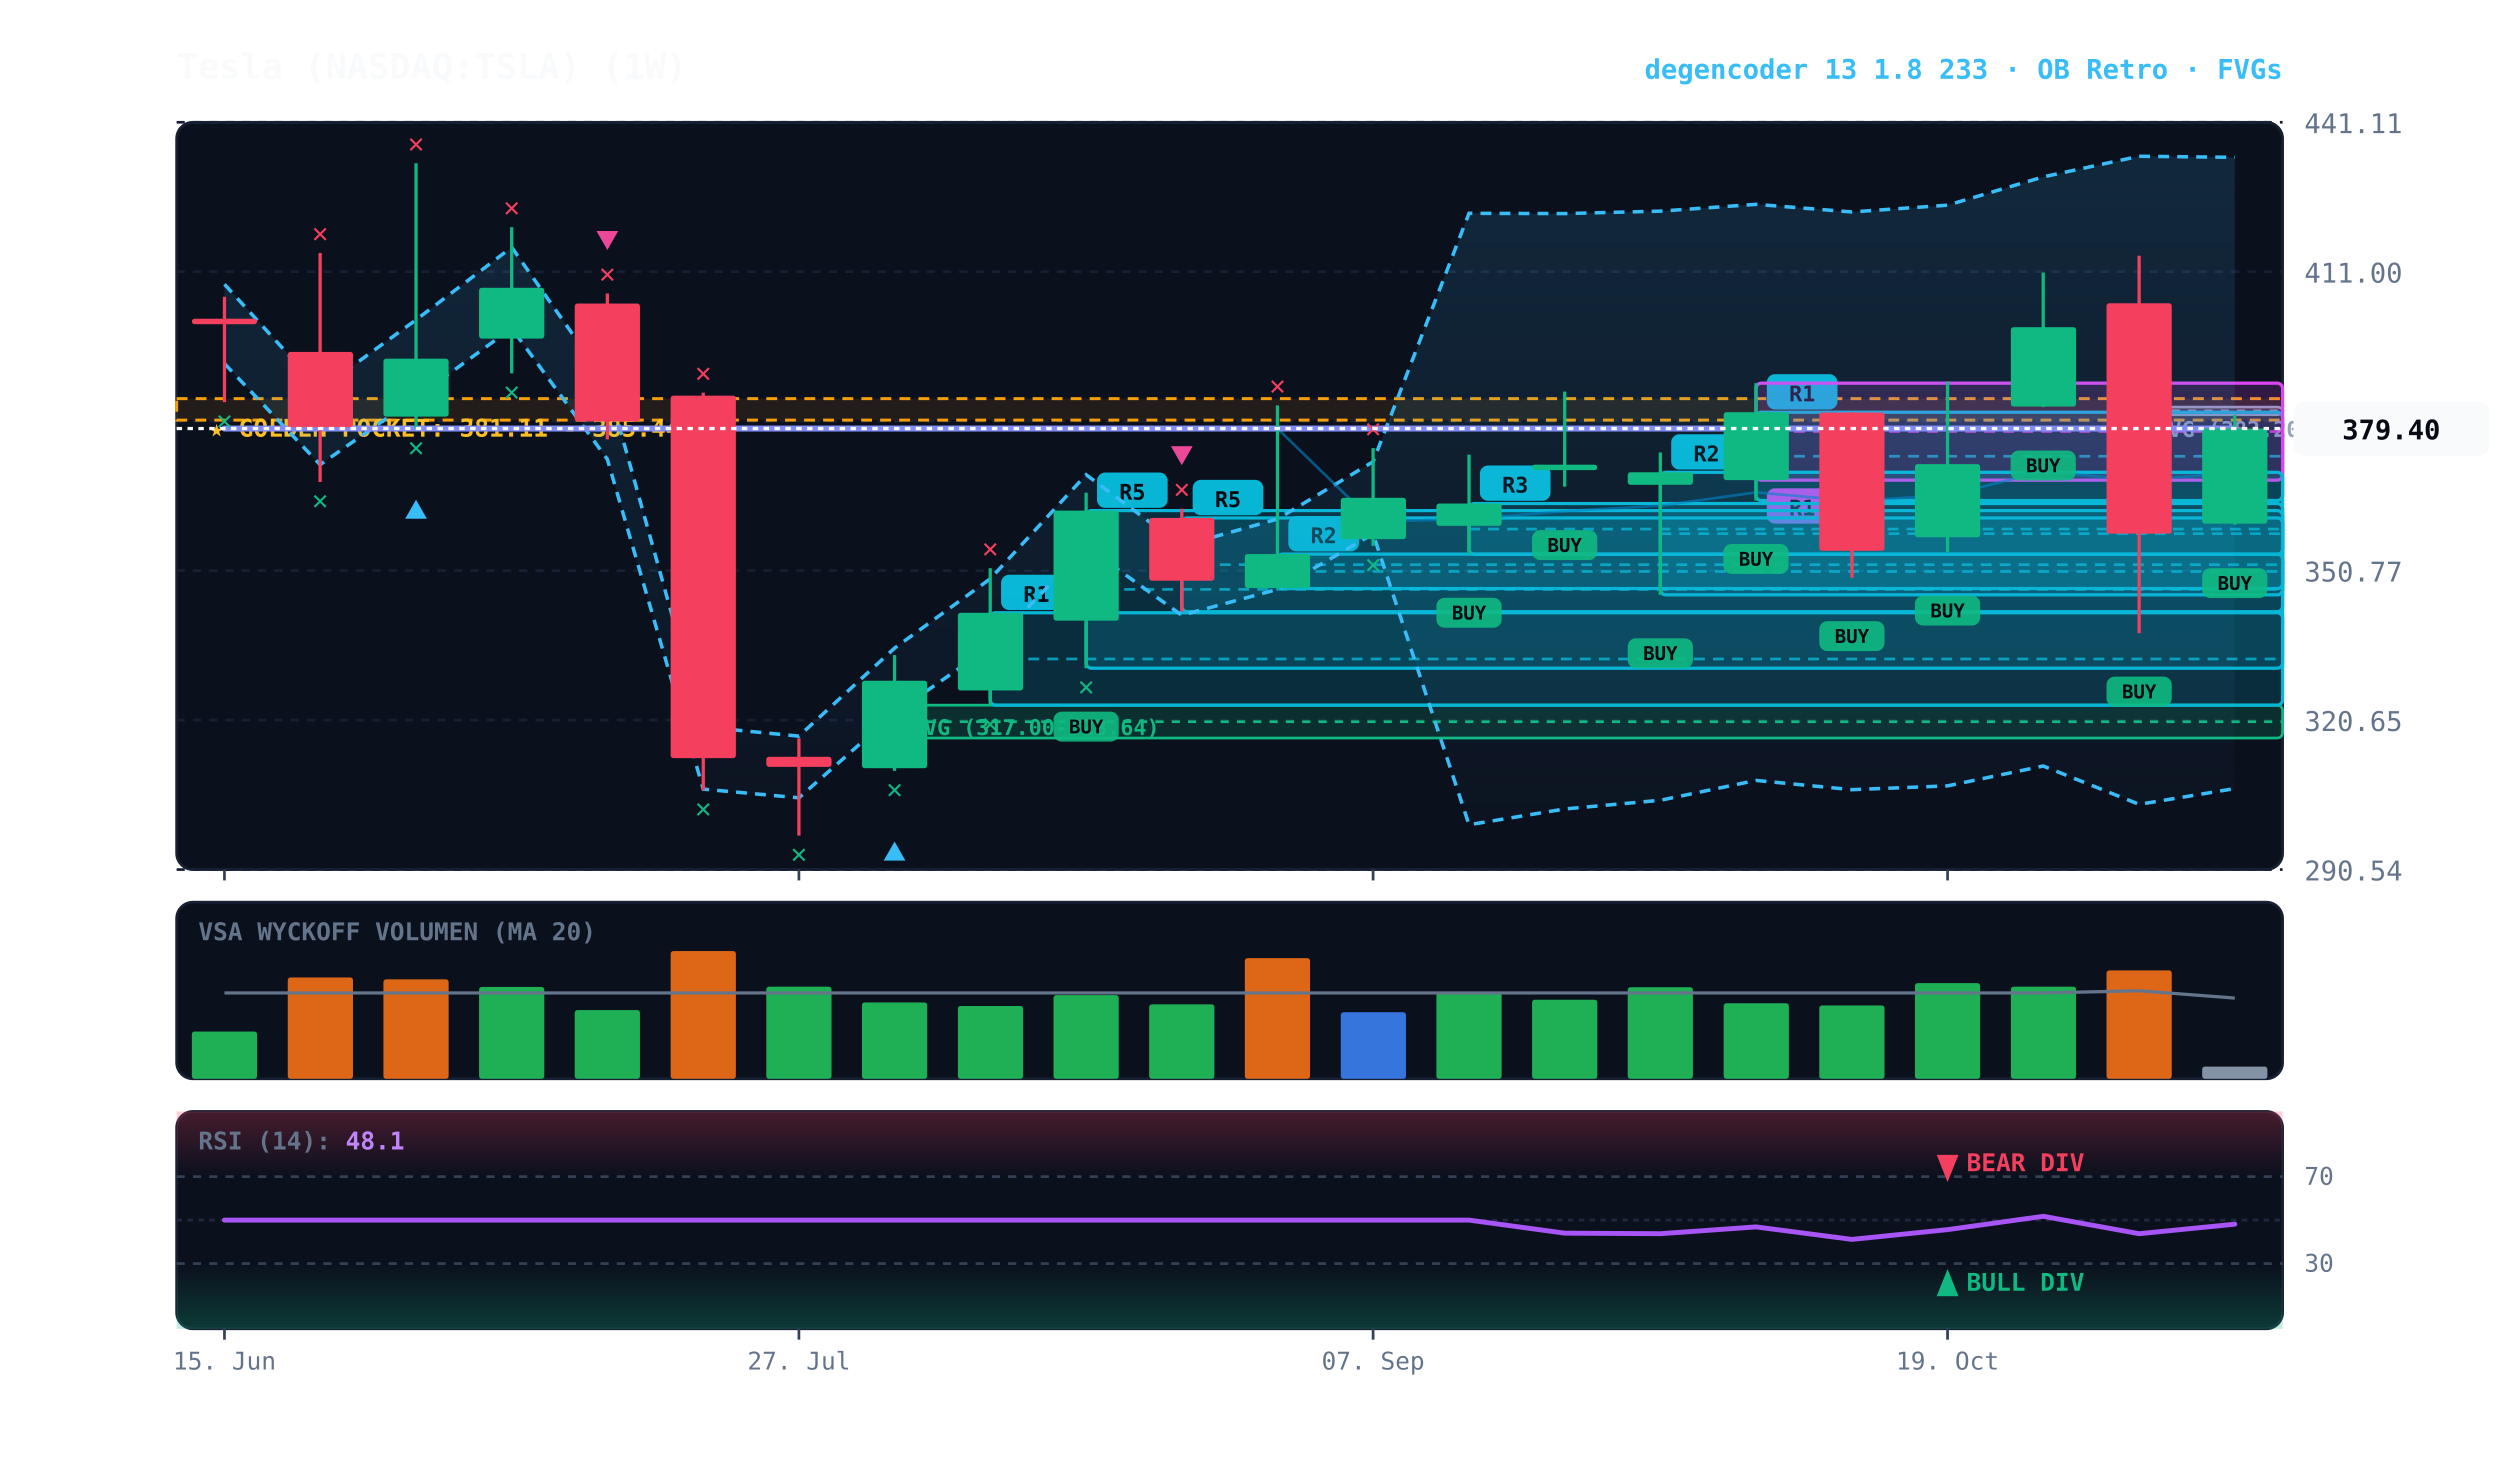
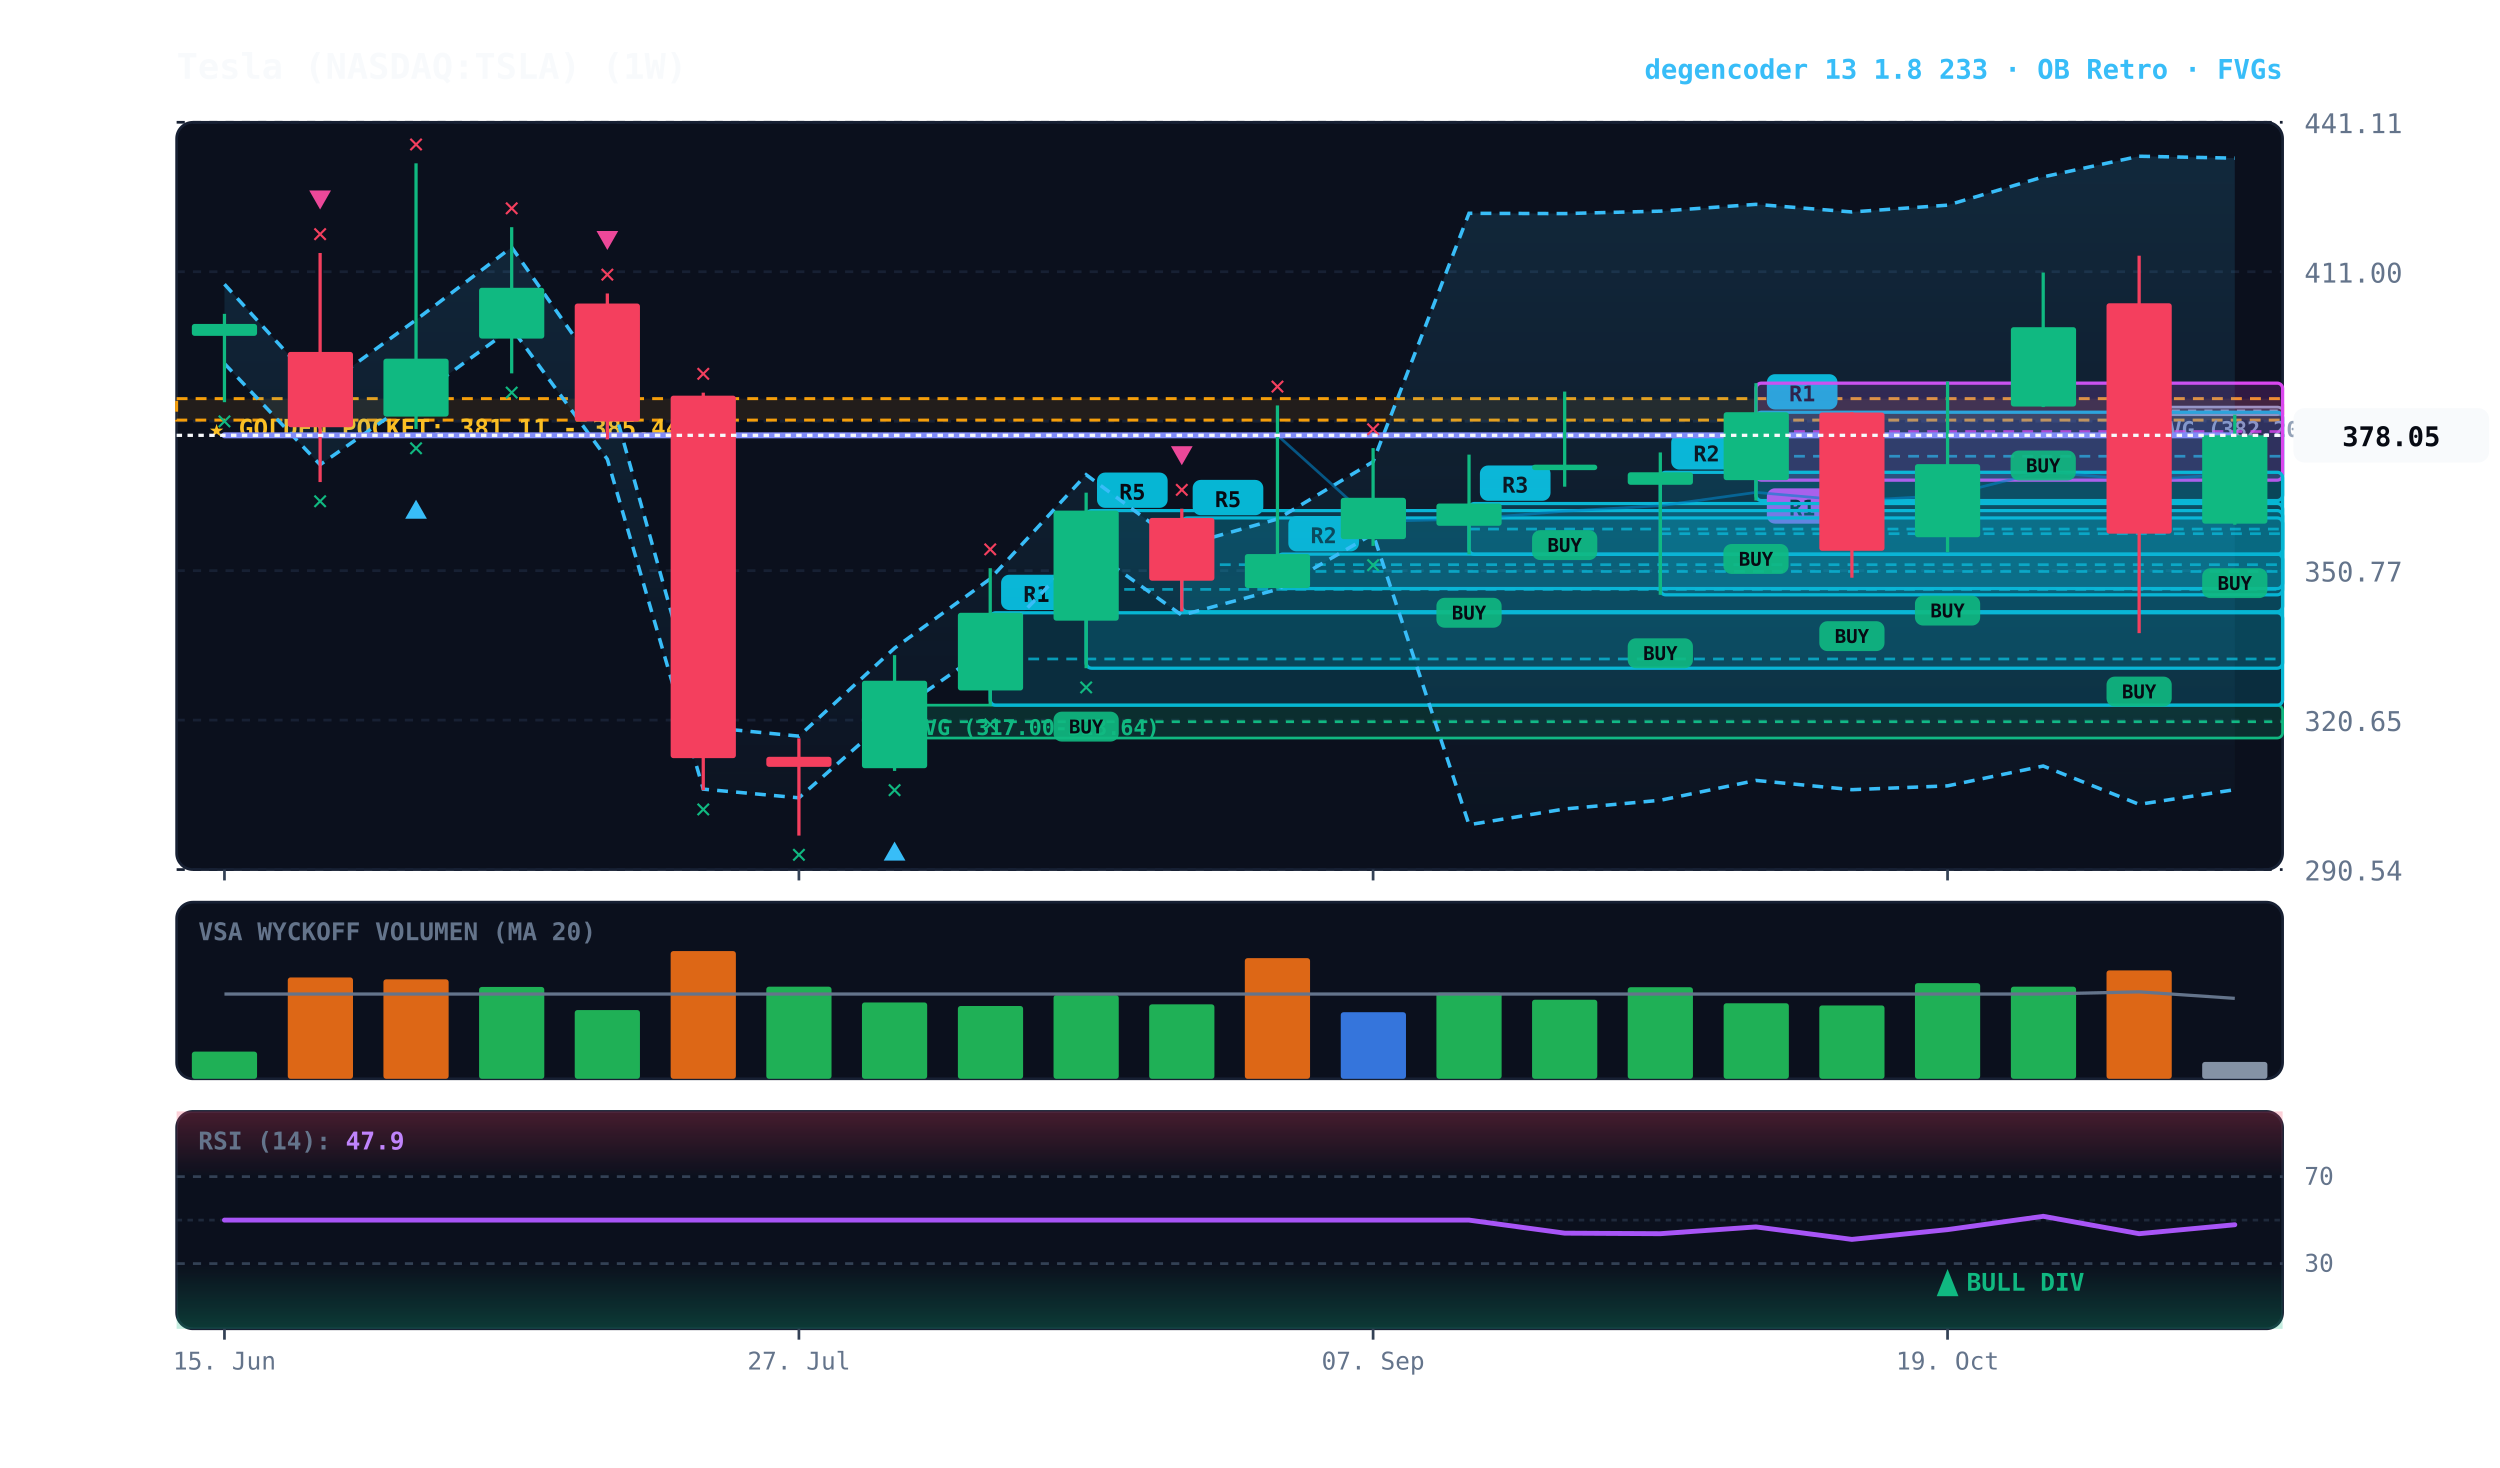
<svg xmlns="http://www.w3.org/2000/svg" viewBox="0 0 920 540" width="100%" height="100%" style="background:#070a13; font-family:'JetBrains Mono', monospace;">
  <defs>
    <linearGradient id="cloud-grad" x1="0%" y1="0%" x2="0%" y2="100%">
      <stop offset="0%" stop-color="#38bdf8" stop-opacity="0.14" />
      <stop offset="100%" stop-color="#38bdf8" stop-opacity="0.02" />
    </linearGradient>
    <linearGradient id="rsi-overbought" x1="0%" y1="0%" x2="0%" y2="100%">
      <stop offset="0%" stop-color="#f43f5e" stop-opacity="0.25" />
      <stop offset="100%" stop-color="#f43f5e" stop-opacity="0.0" />
    </linearGradient>
    <linearGradient id="rsi-oversold" x1="0%" y1="0%" x2="0%" y2="100%">
      <stop offset="0%" stop-color="#10b981" stop-opacity="0.0" />
      <stop offset="100%" stop-color="#10b981" stop-opacity="0.25" />
    </linearGradient>
  </defs>
  <rect x="65" y="45" width="775" height="275" fill="#0b101d" rx="6" stroke="#172033" stroke-width="1" />
  <rect x="65" y="332" width="775" height="65" fill="#0b101d" rx="6" stroke="#172033" stroke-width="1" />
  <rect x="65" y="409" width="775" height="80" fill="#0b101d" rx="6" stroke="#172033" stroke-width="1" />
  <line x1="65" y1="320.0" x2="840" y2="320.0" stroke="#172033" stroke-dasharray="3,3" stroke-width="1" />
  <text x="848" y="324.0" fill="#64748b" font-size="10" text-anchor="start">290.54</text>
  <line x1="65" y1="265.0" x2="840" y2="265.0" stroke="#172033" stroke-dasharray="3,3" stroke-width="1" />
  <text x="848" y="269.0" fill="#64748b" font-size="10" text-anchor="start">320.65</text>
  <line x1="65" y1="210.0" x2="840" y2="210.0" stroke="#172033" stroke-dasharray="3,3" stroke-width="1" />
  <text x="848" y="214.0" fill="#64748b" font-size="10" text-anchor="start">350.77</text>
  <line x1="65" y1="155.0" x2="840" y2="155.0" stroke="#172033" stroke-dasharray="3,3" stroke-width="1" />
  <text x="848" y="159.0" fill="#64748b" font-size="10" text-anchor="start">380.88</text>
  <line x1="65" y1="100.0" x2="840" y2="100.0" stroke="#172033" stroke-dasharray="3,3" stroke-width="1" />
  <text x="848" y="104.0" fill="#64748b" font-size="10" text-anchor="start">411.00</text>
  <line x1="65" y1="45.0" x2="840" y2="45.0" stroke="#172033" stroke-dasharray="3,3" stroke-width="1" />
  <text x="848" y="49.0" fill="#64748b" font-size="10" text-anchor="start">441.11</text>
  <rect x="65" y="146.7" width="775" height="7.9" fill="rgba(245, 158, 11, 0.10)" stroke="#f59e0b" stroke-dasharray="4,3" stroke-width="1.1" />
  <text x="77" y="160.7" fill="#fbbf24" font-size="9" font-weight="bold">★ GOLDEN POCKET: 381.11 - 385.44</text>
  <rect x="787.2" y="149.8" width="52.8" height="2.8" fill="rgba(148, 163, 184, 0.18)" stroke="#94a3b8" stroke-width="1" rx="2" />
  <line x1="787.2" y1="151.2" x2="840" y2="151.2" stroke="#94a3b8" stroke-dasharray="3,3" stroke-width="1" />
  <text x="793.2" y="160.8" fill="#94a3b8" font-size="8" font-weight="bold">FVG (382.20-383.73)</text>
  <rect x="329.2" y="259.5" width="510.8" height="12.1" fill="rgba(16, 185, 129, 0.18)" stroke="#10b981" stroke-width="1" rx="2" />
  <line x1="329.2" y1="265.6" x2="840" y2="265.6" stroke="#10b981" stroke-dasharray="3,3" stroke-width="1" />
  <text x="335.2" y="270.5" fill="#10b981" font-size="8" font-weight="bold">FVG (317.00-323.64)</text>
  <rect x="646.2" y="151.7" width="193.8" height="32.5" fill="rgba(6, 182, 212, 0.18)" stroke="#06b6d4" stroke-width="1.2" rx="2" />
  <line x1="646.2" y1="167.9" x2="840" y2="167.9" stroke="#06b6d4" stroke-dasharray="4,3" stroke-width="1.0" opacity="0.8" />
  <rect x="650.2" y="137.7" width="26" height="13" fill="#06b6d4" rx="3" />
  <text x="663.2" y="147.7" fill="#070a13" font-size="8" font-weight="bold" text-anchor="middle">R1</text>
  <rect x="646.2" y="141.0" width="193.8" height="35.7" fill="rgba(217, 70, 239, 0.18)" stroke="#d946ef" stroke-width="1.2" rx="2" />
  <line x1="646.2" y1="158.8" x2="840" y2="158.8" stroke="#d946ef" stroke-dasharray="4,3" stroke-width="1.0" opacity="0.8" />
  <rect x="650.2" y="179.7" width="26" height="13" fill="#d946ef" rx="3" />
  <text x="663.2" y="189.7" fill="#070a13" font-size="8" font-weight="bold" text-anchor="middle">R1</text>
  <rect x="611.0" y="173.8" width="229.0" height="45.1" fill="rgba(6, 182, 212, 0.18)" stroke="#06b6d4" stroke-width="1.2" rx="2" />
  <line x1="611.0" y1="196.4" x2="840" y2="196.4" stroke="#06b6d4" stroke-dasharray="4,3" stroke-width="1.0" opacity="0.8" />
  <rect x="615.0" y="159.8" width="26" height="13" fill="#06b6d4" rx="3" />
  <text x="628.0" y="169.8" fill="#070a13" font-size="8" font-weight="bold" text-anchor="middle">R2</text>
  <rect x="540.6" y="185.3" width="299.4" height="18.7" fill="rgba(6, 182, 212, 0.18)" stroke="#06b6d4" stroke-width="1.2" rx="2" />
  <line x1="540.6" y1="194.7" x2="840" y2="194.7" stroke="#06b6d4" stroke-dasharray="4,3" stroke-width="1.0" opacity="0.8" />
  <rect x="544.6" y="171.3" width="26" height="13" fill="#06b6d4" rx="3" />
  <text x="557.6" y="181.3" fill="#070a13" font-size="8" font-weight="bold" text-anchor="middle">R3</text>
  <rect x="470.1" y="203.9" width="369.9" height="12.7" fill="rgba(6, 182, 212, 0.18)" stroke="#06b6d4" stroke-width="1.2" rx="2" />
  <line x1="470.1" y1="210.3" x2="840" y2="210.3" stroke="#06b6d4" stroke-dasharray="4,3" stroke-width="1.0" opacity="0.8" />
  <rect x="474.1" y="189.9" width="26" height="13" fill="#06b6d4" rx="3" />
  <text x="487.1" y="199.9" fill="#070a13" font-size="8" font-weight="bold" text-anchor="middle">R2</text>
  <rect x="434.9" y="190.6" width="405.1" height="34.5" fill="rgba(6, 182, 212, 0.18)" stroke="#06b6d4" stroke-width="1.2" rx="2" />
  <line x1="434.9" y1="207.8" x2="840" y2="207.8" stroke="#06b6d4" stroke-dasharray="4,3" stroke-width="1.0" opacity="0.8" />
  <rect x="438.9" y="176.6" width="26" height="13" fill="#06b6d4" rx="3" />
  <text x="451.9" y="186.6" fill="#070a13" font-size="8" font-weight="bold" text-anchor="middle">R5</text>
  <rect x="399.7" y="187.9" width="440.3" height="58.0" fill="rgba(6, 182, 212, 0.18)" stroke="#06b6d4" stroke-width="1.2" rx="2" />
  <line x1="399.7" y1="216.9" x2="840" y2="216.9" stroke="#06b6d4" stroke-dasharray="4,3" stroke-width="1.0" opacity="0.8" />
  <rect x="403.7" y="173.9" width="26" height="13" fill="#06b6d4" rx="3" />
  <text x="416.7" y="183.9" fill="#070a13" font-size="8" font-weight="bold" text-anchor="middle">R5</text>
  <rect x="364.4" y="225.5" width="475.6" height="34.0" fill="rgba(6, 182, 212, 0.18)" stroke="#06b6d4" stroke-width="1.2" rx="2" />
  <line x1="364.4" y1="242.5" x2="840" y2="242.5" stroke="#06b6d4" stroke-dasharray="4,3" stroke-width="1.0" opacity="0.8" />
  <rect x="368.4" y="211.5" width="26" height="13" fill="#06b6d4" rx="3" />
  <text x="381.4" y="221.5" fill="#070a13" font-size="8" font-weight="bold" text-anchor="middle">R1</text>
-   <polygon points="82.6,104.6 117.8,143.3 153.1,117.7 188.3,91.0 223.5,141.2 258.8,267.5 294.0,270.9 329.2,238.5 364.4,213.0 399.7,174.7 434.9,200.9 470.1,191.0 505.3,169.9 540.6,78.5 575.8,78.6 611.0,77.7 646.2,75.2 681.5,78.0 716.7,75.5 751.9,65.1 787.2,57.5 822.4,57.9 822.4,290.2 787.2,296.0 751.9,281.9 716.7,289.2 681.5,290.6 646.2,287.2 611.0,294.5 575.8,297.7 540.6,303.5 505.3,196.5 470.1,216.9 434.9,226.4 399.7,201.2 364.4,238.0 329.2,262.5 294.0,293.6 258.8,290.4 223.5,169.0 188.3,120.8 153.1,146.4 117.8,171.0 82.6,133.8" fill="url(#cloud-grad)" />
-   <polyline points="82.6,104.6 117.8,143.3 153.1,117.7 188.3,91.0 223.5,141.2 258.8,267.5 294.0,270.9 329.2,238.5 364.4,213.0 399.7,174.7 434.9,200.9 470.1,191.0 505.3,169.9 540.6,78.5 575.8,78.6 611.0,77.7 646.2,75.2 681.5,78.0 716.7,75.5 751.9,65.1 787.2,57.5 822.4,57.9" fill="none" stroke="#38bdf8" stroke-width="1.3" stroke-dasharray="4,3" />
-   <polyline points="82.6,133.8 117.8,171.0 153.1,146.4 188.3,120.8 223.5,169.0 258.8,290.4 294.0,293.6 329.2,262.5 364.4,238.0 399.7,201.2 434.9,226.4 470.1,216.9 505.3,196.5 540.6,303.5 575.8,297.7 611.0,294.5 646.2,287.2 681.5,290.6 716.7,289.2 751.9,281.9 787.2,296.0 822.4,290.2" fill="none" stroke="#38bdf8" stroke-width="1.3" stroke-dasharray="4,3" />
-   <polyline points="82.6,157.7 117.8,157.7 153.1,157.7 188.3,157.7 223.5,157.7 258.8,157.7 294.0,157.7 329.2,157.7 364.4,157.7 399.7,157.7 434.9,157.7 470.1,157.7 505.3,191.9 540.6,191.0 575.8,188.1 611.0,186.1 646.2,181.2 681.5,184.3 716.7,182.3 751.9,173.5 787.2,176.8 822.4,174.0" fill="none" stroke="#0284c7" stroke-width="1.0" stroke-opacity="0.6" />
-   <polyline points="82.6,157.7 117.8,157.7 153.1,157.7 188.3,157.7 223.5,157.7 258.8,157.7 294.0,157.7 329.2,157.7 364.4,157.7 399.7,157.7 434.9,157.7 470.1,157.7 505.3,157.7 540.6,157.7 575.8,157.7 611.0,157.7 646.2,157.7 681.5,157.7 716.7,157.7 751.9,157.7 787.2,157.7 822.4,157.7" fill="none" stroke="#818cf8" stroke-width="2.2" stroke-linecap="round" />
-   <line x1="82.6" y1="109.2" x2="82.6" y2="148.0" stroke="#f43f5e" stroke-width="1.2" />
-   <rect x="70.6" y="117.3" width="24.0" height="2.0" fill="#f43f5e" rx="1" />
+   <polygon points="82.6,104.6 117.8,143.3 153.1,117.7 188.3,91.0 223.5,141.2 258.8,267.5 294.0,270.9 329.2,238.5 364.4,213.0 399.7,174.7 434.9,200.9 470.1,191.0 505.3,169.9 540.6,78.5 575.8,78.6 611.0,77.7 646.2,75.2 681.5,78.0 716.7,75.5 751.9,65.1 787.2,57.5 822.4,58.2 822.4,290.6 787.2,296.0 751.9,281.9 716.7,289.2 681.5,290.6 646.2,287.2 611.0,294.5 575.8,297.7 540.6,303.5 505.3,196.5 470.1,216.9 434.9,226.4 399.7,201.2 364.4,238.0 329.2,262.5 294.0,293.6 258.8,290.4 223.5,169.0 188.3,120.8 153.1,146.4 117.8,171.0 82.6,133.8" fill="url(#cloud-grad)" />
+   <polyline points="82.6,104.6 117.8,143.3 153.1,117.7 188.3,91.0 223.5,141.2 258.8,267.5 294.0,270.9 329.2,238.5 364.4,213.0 399.7,174.7 434.9,200.9 470.1,191.0 505.3,169.9 540.6,78.5 575.8,78.6 611.0,77.7 646.2,75.2 681.5,78.0 716.7,75.5 751.9,65.1 787.2,57.5 822.4,58.2" fill="none" stroke="#38bdf8" stroke-width="1.3" stroke-dasharray="4,3" />
+   <polyline points="82.6,133.8 117.8,171.0 153.1,146.4 188.3,120.8 223.5,169.0 258.8,290.4 294.0,293.6 329.2,262.5 364.4,238.0 399.7,201.2 434.9,226.4 470.1,216.9 505.3,196.5 540.6,303.5 575.8,297.7 611.0,294.5 646.2,287.2 681.5,290.6 716.7,289.2 751.9,281.9 787.2,296.0 822.4,290.6" fill="none" stroke="#38bdf8" stroke-width="1.3" stroke-dasharray="4,3" />
+   <polyline points="82.6,160.2 117.8,160.2 153.1,160.2 188.3,160.2 223.5,160.2 258.8,160.2 294.0,160.2 329.2,160.2 364.4,160.2 399.7,160.2 434.9,160.2 470.1,160.2 505.3,191.9 540.6,191.0 575.8,188.1 611.0,186.1 646.2,181.2 681.5,184.3 716.7,182.3 751.9,173.5 787.2,176.8 822.4,174.4" fill="none" stroke="#0284c7" stroke-width="1.0" stroke-opacity="0.6" />
+   <polyline points="82.6,160.2 117.8,160.2 153.1,160.2 188.3,160.2 223.5,160.2 258.8,160.2 294.0,160.2 329.2,160.2 364.4,160.2 399.7,160.2 434.9,160.2 470.1,160.2 505.3,160.2 540.6,160.2 575.8,160.2 611.0,160.2 646.2,160.2 681.5,160.2 716.7,160.2 751.9,160.2 787.2,160.2 822.4,160.2" fill="none" stroke="#818cf8" stroke-width="2.2" stroke-linecap="round" />
+   <line x1="82.6" y1="115.5" x2="82.6" y2="148.0" stroke="#10b981" stroke-width="1.2" />
+   <rect x="70.6" y="119.2" width="24.0" height="4.4" fill="#10b981" rx="1" />
  <text x="82.6" y="158.0" fill="#10b981" font-size="10" font-weight="bold" text-anchor="middle">✕</text>
  <line x1="117.8" y1="93.1" x2="117.8" y2="177.4" stroke="#f43f5e" stroke-width="1.2" />
  <rect x="105.9" y="129.5" width="24.0" height="27.7" fill="#f43f5e" rx="1" />
  <text x="117.8" y="187.4" fill="#10b981" font-size="10" font-weight="bold" text-anchor="middle">✕</text>
  <text x="117.8" y="89.1" fill="#f43f5e" font-size="10" font-weight="bold" text-anchor="middle">✕</text>
+   <polygon points="117.8,77.1 113.8,70.1 121.8,70.1" fill="#ec4899" />
  <line x1="153.1" y1="60.1" x2="153.1" y2="157.9" stroke="#10b981" stroke-width="1.2" />
  <rect x="141.1" y="132.0" width="24.0" height="21.3" fill="#10b981" rx="1" />
  <text x="153.1" y="167.9" fill="#10b981" font-size="10" font-weight="bold" text-anchor="middle">✕</text>
  <polygon points="153.1,183.9 149.1,190.9 157.1,190.9" fill="#38bdf8" />
  <text x="153.1" y="56.1" fill="#f43f5e" font-size="10" font-weight="bold" text-anchor="middle">✕</text>
  <line x1="188.3" y1="83.6" x2="188.3" y2="137.4" stroke="#10b981" stroke-width="1.2" />
  <rect x="176.3" y="105.9" width="24.0" height="18.7" fill="#10b981" rx="1" />
  <text x="188.3" y="147.4" fill="#10b981" font-size="10" font-weight="bold" text-anchor="middle">✕</text>
  <text x="188.3" y="79.6" fill="#f43f5e" font-size="10" font-weight="bold" text-anchor="middle">✕</text>
  <line x1="223.5" y1="108.0" x2="223.5" y2="161.7" stroke="#f43f5e" stroke-width="1.2" />
  <rect x="211.5" y="111.7" width="24.0" height="43.4" fill="#f43f5e" rx="1" />
  <text x="223.5" y="104.0" fill="#f43f5e" font-size="10" font-weight="bold" text-anchor="middle">✕</text>
  <polygon points="223.5,92.0 219.5,85.0 227.5,85.0" fill="#ec4899" />
  <line x1="258.8" y1="144.5" x2="258.8" y2="290.8" stroke="#f43f5e" stroke-width="1.2" />
  <rect x="246.8" y="145.6" width="24.0" height="133.4" fill="#f43f5e" rx="1" />
  <text x="258.8" y="300.8" fill="#10b981" font-size="10" font-weight="bold" text-anchor="middle">✕</text>
  <text x="258.8" y="140.5" fill="#f43f5e" font-size="10" font-weight="bold" text-anchor="middle">✕</text>
  <line x1="294.0" y1="271.7" x2="294.0" y2="307.5" stroke="#f43f5e" stroke-width="1.2" />
  <rect x="282.0" y="278.5" width="24.0" height="3.7" fill="#f43f5e" rx="1" />
  <text x="294.0" y="317.5" fill="#10b981" font-size="10" font-weight="bold" text-anchor="middle">✕</text>
  <line x1="329.2" y1="241.1" x2="329.2" y2="283.7" stroke="#10b981" stroke-width="1.2" />
  <rect x="317.2" y="250.5" width="24.0" height="32.2" fill="#10b981" rx="1" />
  <text x="329.2" y="293.7" fill="#10b981" font-size="10" font-weight="bold" text-anchor="middle">✕</text>
  <polygon points="329.2,309.7 325.2,316.7 333.2,316.7" fill="#38bdf8" />
  <line x1="364.4" y1="209.1" x2="364.4" y2="259.5" stroke="#10b981" stroke-width="1.2" />
  <rect x="352.5" y="225.5" width="24.0" height="28.6" fill="#10b981" rx="1" />
  <text x="364.4" y="269.5" fill="#10b981" font-size="10" font-weight="bold" text-anchor="middle">✕</text>
  <text x="364.4" y="205.1" fill="#f43f5e" font-size="10" font-weight="bold" text-anchor="middle">✕</text>
  <line x1="399.7" y1="181.3" x2="399.7" y2="245.9" stroke="#10b981" stroke-width="1.2" />
  <rect x="387.7" y="187.9" width="24.0" height="40.5" fill="#10b981" rx="1" />
  <rect x="387.7" y="261.9" width="24" height="11" fill="#10b981" rx="3" opacity="0.9" />
  <text x="399.7" y="269.9" fill="#070a13" font-size="7" font-weight="bold" text-anchor="middle">BUY</text>
  <text x="399.7" y="255.9" fill="#10b981" font-size="10" font-weight="bold" text-anchor="middle">✕</text>
  <line x1="434.9" y1="187.2" x2="434.9" y2="225.0" stroke="#f43f5e" stroke-width="1.2" />
  <rect x="422.9" y="190.6" width="24.0" height="23.1" fill="#f43f5e" rx="1" />
  <text x="434.9" y="183.2" fill="#f43f5e" font-size="10" font-weight="bold" text-anchor="middle">✕</text>
  <polygon points="434.9,171.2 430.9,164.2 438.9,164.2" fill="#ec4899" />
  <line x1="470.1" y1="149.2" x2="470.1" y2="216.6" stroke="#10b981" stroke-width="1.2" />
  <rect x="458.1" y="203.9" width="24.0" height="12.5" fill="#10b981" rx="1" />
  <text x="470.1" y="145.2" fill="#f43f5e" font-size="10" font-weight="bold" text-anchor="middle">✕</text>
  <line x1="505.3" y1="164.9" x2="505.3" y2="200.9" stroke="#10b981" stroke-width="1.2" />
  <rect x="493.4" y="183.2" width="24.0" height="15.2" fill="#10b981" rx="1" />
  <text x="505.3" y="210.9" fill="#10b981" font-size="10" font-weight="bold" text-anchor="middle">✕</text>
  <text x="505.3" y="160.9" fill="#f43f5e" font-size="10" font-weight="bold" text-anchor="middle">✕</text>
  <line x1="540.6" y1="167.3" x2="540.6" y2="204.0" stroke="#10b981" stroke-width="1.2" />
  <rect x="528.6" y="185.3" width="24.0" height="8.2" fill="#10b981" rx="1" />
  <rect x="528.6" y="220.0" width="24" height="11" fill="#10b981" rx="3" opacity="0.9" />
  <text x="540.6" y="228.0" fill="#070a13" font-size="7" font-weight="bold" text-anchor="middle">BUY</text>
  <line x1="575.8" y1="144.1" x2="575.8" y2="179.1" stroke="#10b981" stroke-width="1.2" />
  <rect x="563.8" y="171.0" width="24.0" height="2.0" fill="#10b981" rx="1" />
  <rect x="563.8" y="195.1" width="24" height="11" fill="#10b981" rx="3" opacity="0.9" />
  <text x="575.8" y="203.1" fill="#070a13" font-size="7" font-weight="bold" text-anchor="middle">BUY</text>
  <line x1="611.0" y1="166.5" x2="611.0" y2="218.9" stroke="#10b981" stroke-width="1.2" />
  <rect x="599.0" y="173.8" width="24.0" height="4.6" fill="#10b981" rx="1" />
  <rect x="599.0" y="234.9" width="24" height="11" fill="#10b981" rx="3" opacity="0.9" />
  <text x="611.0" y="242.9" fill="#070a13" font-size="7" font-weight="bold" text-anchor="middle">BUY</text>
  <line x1="646.2" y1="141.0" x2="646.2" y2="184.2" stroke="#10b981" stroke-width="1.2" />
  <rect x="634.3" y="151.7" width="24.0" height="25.0" fill="#10b981" rx="1" />
  <rect x="634.2" y="200.2" width="24" height="11" fill="#10b981" rx="3" opacity="0.9" />
  <text x="646.2" y="208.2" fill="#070a13" font-size="7" font-weight="bold" text-anchor="middle">BUY</text>
  <line x1="681.5" y1="151.7" x2="681.5" y2="212.6" stroke="#f43f5e" stroke-width="1.2" />
  <rect x="669.5" y="151.8" width="24.0" height="50.9" fill="#f43f5e" rx="1" />
  <rect x="669.5" y="228.6" width="24" height="11" fill="#10b981" rx="3" opacity="0.9" />
  <text x="681.5" y="236.6" fill="#070a13" font-size="7" font-weight="bold" text-anchor="middle">BUY</text>
  <line x1="716.7" y1="140.4" x2="716.7" y2="203.2" stroke="#10b981" stroke-width="1.2" />
  <rect x="704.7" y="170.8" width="24.0" height="26.9" fill="#10b981" rx="1" />
  <rect x="704.7" y="219.2" width="24" height="11" fill="#10b981" rx="3" opacity="0.9" />
  <text x="716.7" y="227.2" fill="#070a13" font-size="7" font-weight="bold" text-anchor="middle">BUY</text>
  <line x1="751.9" y1="100.3" x2="751.9" y2="149.8" stroke="#10b981" stroke-width="1.2" />
  <rect x="740.0" y="120.4" width="24.0" height="29.2" fill="#10b981" rx="1" />
  <rect x="739.9" y="165.8" width="24" height="11" fill="#10b981" rx="3" opacity="0.9" />
  <text x="751.9" y="173.8" fill="#070a13" font-size="7" font-weight="bold" text-anchor="middle">BUY</text>
  <line x1="787.2" y1="94.1" x2="787.2" y2="233.0" stroke="#f43f5e" stroke-width="1.2" />
  <rect x="775.2" y="111.6" width="24.0" height="84.8" fill="#f43f5e" rx="1" />
  <rect x="775.2" y="249.0" width="24" height="11" fill="#10b981" rx="3" opacity="0.9" />
  <text x="787.2" y="257.0" fill="#070a13" font-size="7" font-weight="bold" text-anchor="middle">BUY</text>
  <line x1="822.4" y1="152.6" x2="822.4" y2="193.1" stroke="#10b981" stroke-width="1.2" />
-   <rect x="810.4" y="157.7" width="24.0" height="35.0" fill="#10b981" rx="1" />
+   <rect x="810.4" y="160.2" width="24.0" height="32.5" fill="#10b981" rx="1" />
  <rect x="810.4" y="209.1" width="24" height="11" fill="#10b981" rx="3" opacity="0.9" />
  <text x="822.4" y="217.1" fill="#070a13" font-size="7" font-weight="bold" text-anchor="middle">BUY</text>
-   <line x1="65" y1="157.7" x2="840" y2="157.7" stroke="#f8fafc" stroke-width="1.2" stroke-dasharray="2,2" />
-   <rect x="844" y="147.7" width="72" height="20" fill="#f8fafc" rx="4" />
-   <text x="880" y="161.7" fill="#070a13" font-size="10" font-weight="bold" text-anchor="middle">379.40</text>
+   <line x1="65" y1="160.2" x2="840" y2="160.2" stroke="#f8fafc" stroke-width="1.2" stroke-dasharray="2,2" />
+   <rect x="844" y="150.2" width="72" height="20" fill="#f8fafc" rx="4" />
+   <text x="880" y="164.2" fill="#070a13" font-size="10" font-weight="bold" text-anchor="middle">378.05</text>
  <text x="73" y="346" fill="#64748b" font-size="9" font-weight="bold">VSA WYCKOFF VOLUMEN (MA 20)</text>
-   <rect x="70.6" y="379.6" width="24.0" height="17.4" fill="#22c55e" opacity="0.88" rx="1" />
+   <rect x="70.6" y="387.0" width="24.0" height="10.0" fill="#22c55e" opacity="0.88" rx="1" />
  <rect x="105.9" y="359.7" width="24.0" height="37.3" fill="#f97316" opacity="0.88" rx="1" />
  <rect x="141.1" y="360.4" width="24.0" height="36.6" fill="#f97316" opacity="0.88" rx="1" />
  <rect x="176.3" y="363.2" width="24.0" height="33.8" fill="#22c55e" opacity="0.88" rx="1" />
  <rect x="211.5" y="371.7" width="24.0" height="25.3" fill="#22c55e" opacity="0.88" rx="1" />
  <rect x="246.8" y="350.0" width="24.0" height="47.0" fill="#f97316" opacity="0.88" rx="1" />
  <rect x="282.0" y="363.1" width="24.0" height="33.9" fill="#22c55e" opacity="0.88" rx="1" />
  <rect x="317.2" y="368.9" width="24.0" height="28.1" fill="#22c55e" opacity="0.88" rx="1" />
  <rect x="352.5" y="370.2" width="24.0" height="26.8" fill="#22c55e" opacity="0.88" rx="1" />
  <rect x="387.7" y="366.2" width="24.0" height="30.8" fill="#22c55e" opacity="0.88" rx="1" />
  <rect x="422.9" y="369.6" width="24.0" height="27.4" fill="#22c55e" opacity="0.88" rx="1" />
  <rect x="458.1" y="352.6" width="24.0" height="44.4" fill="#f97316" opacity="0.88" rx="1" />
  <rect x="493.4" y="372.5" width="24.0" height="24.5" fill="#3b82f6" opacity="0.88" rx="1" />
  <rect x="528.6" y="365.3" width="24.0" height="31.7" fill="#22c55e" opacity="0.88" rx="1" />
  <rect x="563.8" y="367.9" width="24.0" height="29.1" fill="#22c55e" opacity="0.88" rx="1" />
  <rect x="599.0" y="363.3" width="24.0" height="33.7" fill="#22c55e" opacity="0.88" rx="1" />
  <rect x="634.3" y="369.2" width="24.0" height="27.8" fill="#22c55e" opacity="0.88" rx="1" />
  <rect x="669.5" y="370.0" width="24.0" height="27.0" fill="#22c55e" opacity="0.88" rx="1" />
  <rect x="704.7" y="361.8" width="24.0" height="35.2" fill="#22c55e" opacity="0.88" rx="1" />
  <rect x="740.0" y="363.1" width="24.0" height="33.9" fill="#22c55e" opacity="0.88" rx="1" />
  <rect x="775.2" y="357.1" width="24.0" height="39.9" fill="#f97316" opacity="0.88" rx="1" />
-   <rect x="810.4" y="392.5" width="24.0" height="4.5" fill="#94a3b8" opacity="0.88" rx="1" />
-   <polyline points="82.6,365.4 117.8,365.4 153.1,365.4 188.3,365.4 223.5,365.4 258.8,365.4 294.0,365.4 329.2,365.4 364.4,365.4 399.7,365.4 434.9,365.4 470.1,365.4 505.3,365.4 540.6,365.4 575.8,365.4 611.0,365.4 646.2,365.4 681.5,365.4 716.7,365.4 751.9,365.4 787.2,364.6 822.4,367.3" fill="none" stroke="#64748b" stroke-width="1.2" />
+   <rect x="810.4" y="390.8" width="24.0" height="6.2" fill="#94a3b8" opacity="0.88" rx="1" />
+   <polyline points="82.6,365.8 117.8,365.8 153.1,365.8 188.3,365.8 223.5,365.8 258.8,365.8 294.0,365.8 329.2,365.8 364.4,365.8 399.7,365.8 434.9,365.8 470.1,365.8 505.3,365.8 540.6,365.8 575.8,365.8 611.0,365.8 646.2,365.8 681.5,365.8 716.7,365.8 751.9,365.8 787.2,365.0 822.4,367.4" fill="none" stroke="#64748b" stroke-width="1.2" />
  <rect x="65" y="409" width="775" height="24.0" fill="url(#rsi-overbought)" />
  <rect x="65" y="465.0" width="775" height="24.0" fill="url(#rsi-oversold)" />
  <line x1="65" y1="433.0" x2="840" y2="433.0" stroke="#334155" stroke-dasharray="3,3" stroke-width="1" />
  <text x="848" y="436.0" fill="#64748b" font-size="9">70</text>
  <line x1="65" y1="449.0" x2="840" y2="449.0" stroke="#1e293b" stroke-dasharray="2,2" stroke-width="1" />
  <line x1="65" y1="465.0" x2="840" y2="465.0" stroke="#334155" stroke-dasharray="3,3" stroke-width="1" />
  <text x="848" y="468.0" fill="#64748b" font-size="9">30</text>
-   <polyline points="82.6,449.0 117.8,449.0 153.1,449.0 188.3,449.0 223.5,449.0 258.8,449.0 294.0,449.0 329.2,449.0 364.4,449.0 399.7,449.0 434.9,449.0 470.1,449.0 505.3,449.0 540.6,449.0 575.8,453.8 611.0,454.0 646.2,451.5 681.5,456.1 716.7,452.5 751.9,447.6 787.2,454.0 822.4,450.5" fill="none" stroke="#a855f7" stroke-width="1.8" stroke-linecap="round" />
+   <polyline points="82.6,449.0 117.8,449.0 153.1,449.0 188.3,449.0 223.5,449.0 258.8,449.0 294.0,449.0 329.2,449.0 364.4,449.0 399.7,449.0 434.9,449.0 470.1,449.0 505.3,449.0 540.6,449.0 575.8,453.8 611.0,454.0 646.2,451.5 681.5,456.1 716.7,452.5 751.9,447.6 787.2,454.0 822.4,450.7" fill="none" stroke="#a855f7" stroke-width="1.8" stroke-linecap="round" />
  <g transform="translate(716.7045, 477)">
    <path d="M 0 -10 L 4 0 L -4 0 Z" fill="#10b981" />
    <text x="7" y="-2" fill="#10b981" font-size="9" font-weight="bold">BULL DIV</text>
  </g>
-   <g transform="translate(716.7045, 425)">
-     <path d="M 0 10 L 4 0 L -4 0 Z" fill="#f43f5e" />
-     <text x="7" y="6" fill="#f43f5e" font-size="9" font-weight="bold">BEAR DIV</text>
-   </g>
-   <text x="73" y="423" fill="#64748b" font-size="9" font-weight="bold">RSI (14): <tspan fill="#c084fc">48.1</tspan>
+   <text x="73" y="423" fill="#64748b" font-size="9" font-weight="bold">RSI (14): <tspan fill="#c084fc">47.9</tspan>
  </text>
  <line x1="82.6" y1="320" x2="82.6" y2="324" stroke="#334155" stroke-width="1" />
  <line x1="82.6" y1="489" x2="82.6" y2="493" stroke="#334155" stroke-width="1" />
  <text x="82.6" y="504" fill="#64748b" font-size="9" text-anchor="middle">15. Jun</text>
  <line x1="294.0" y1="320" x2="294.0" y2="324" stroke="#334155" stroke-width="1" />
  <line x1="294.0" y1="489" x2="294.0" y2="493" stroke="#334155" stroke-width="1" />
  <text x="294.0" y="504" fill="#64748b" font-size="9" text-anchor="middle">27. Jul</text>
  <line x1="505.3" y1="320" x2="505.3" y2="324" stroke="#334155" stroke-width="1" />
  <line x1="505.3" y1="489" x2="505.3" y2="493" stroke="#334155" stroke-width="1" />
  <text x="505.3" y="504" fill="#64748b" font-size="9" text-anchor="middle">07. Sep</text>
  <line x1="716.7" y1="320" x2="716.7" y2="324" stroke="#334155" stroke-width="1" />
  <line x1="716.7" y1="489" x2="716.7" y2="493" stroke="#334155" stroke-width="1" />
  <text x="716.7" y="504" fill="#64748b" font-size="9" text-anchor="middle">19. Oct</text>
  <text x="65" y="29" fill="#f8fafc" font-size="13" font-weight="bold">Tesla (NASDAQ:TSLA) (1W)</text>
  <text x="840" y="29" fill="#38bdf8" font-size="10" font-weight="bold" text-anchor="end">degencoder 13 1.8 233 · OB Retro · FVGs</text>
</svg>
